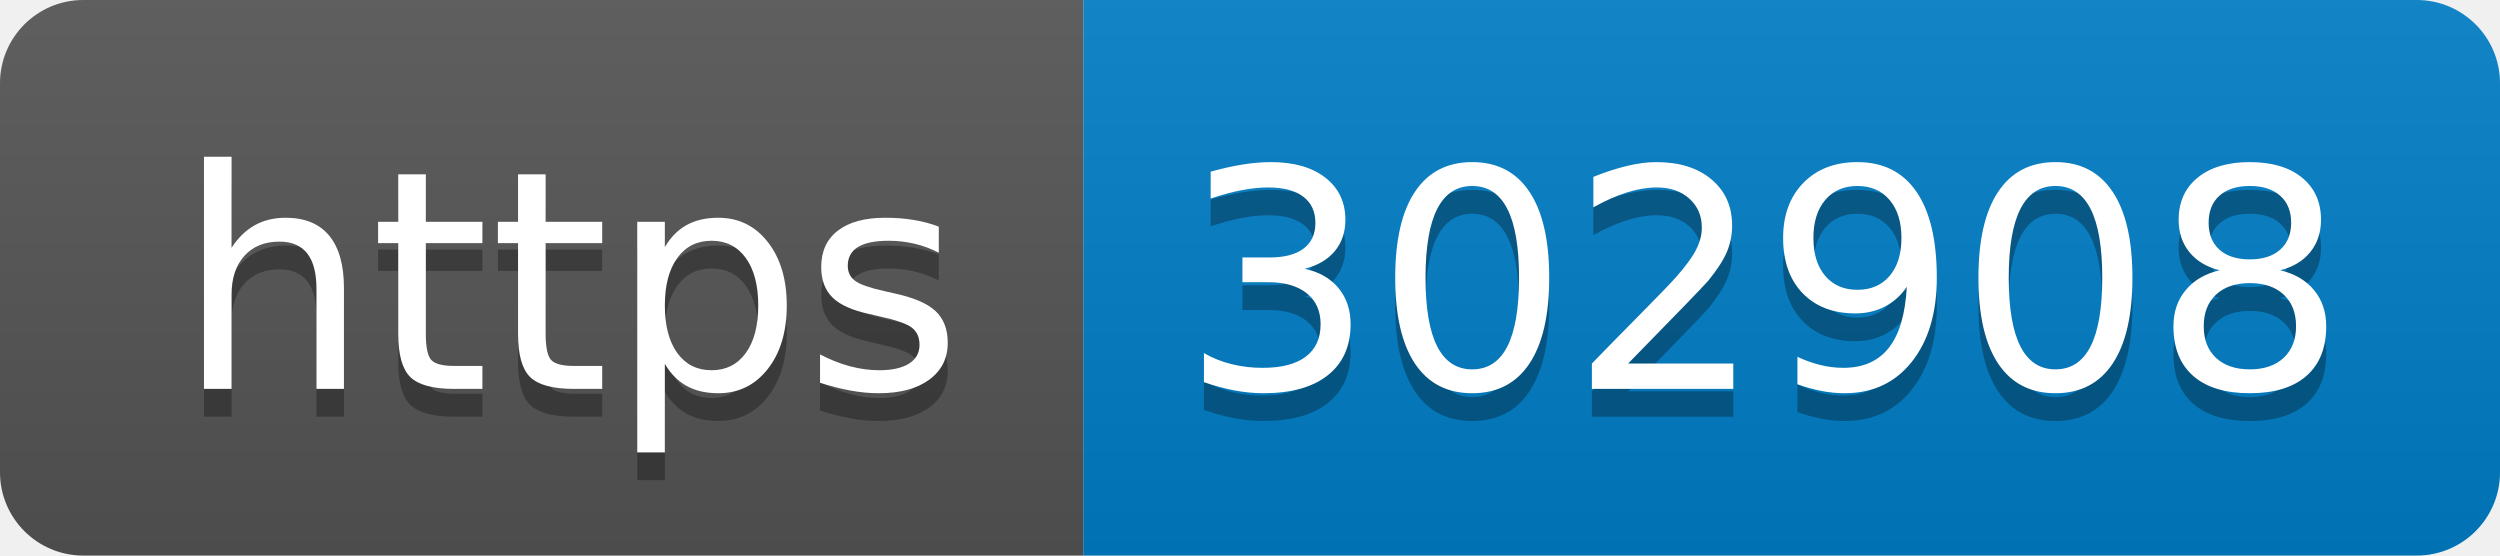
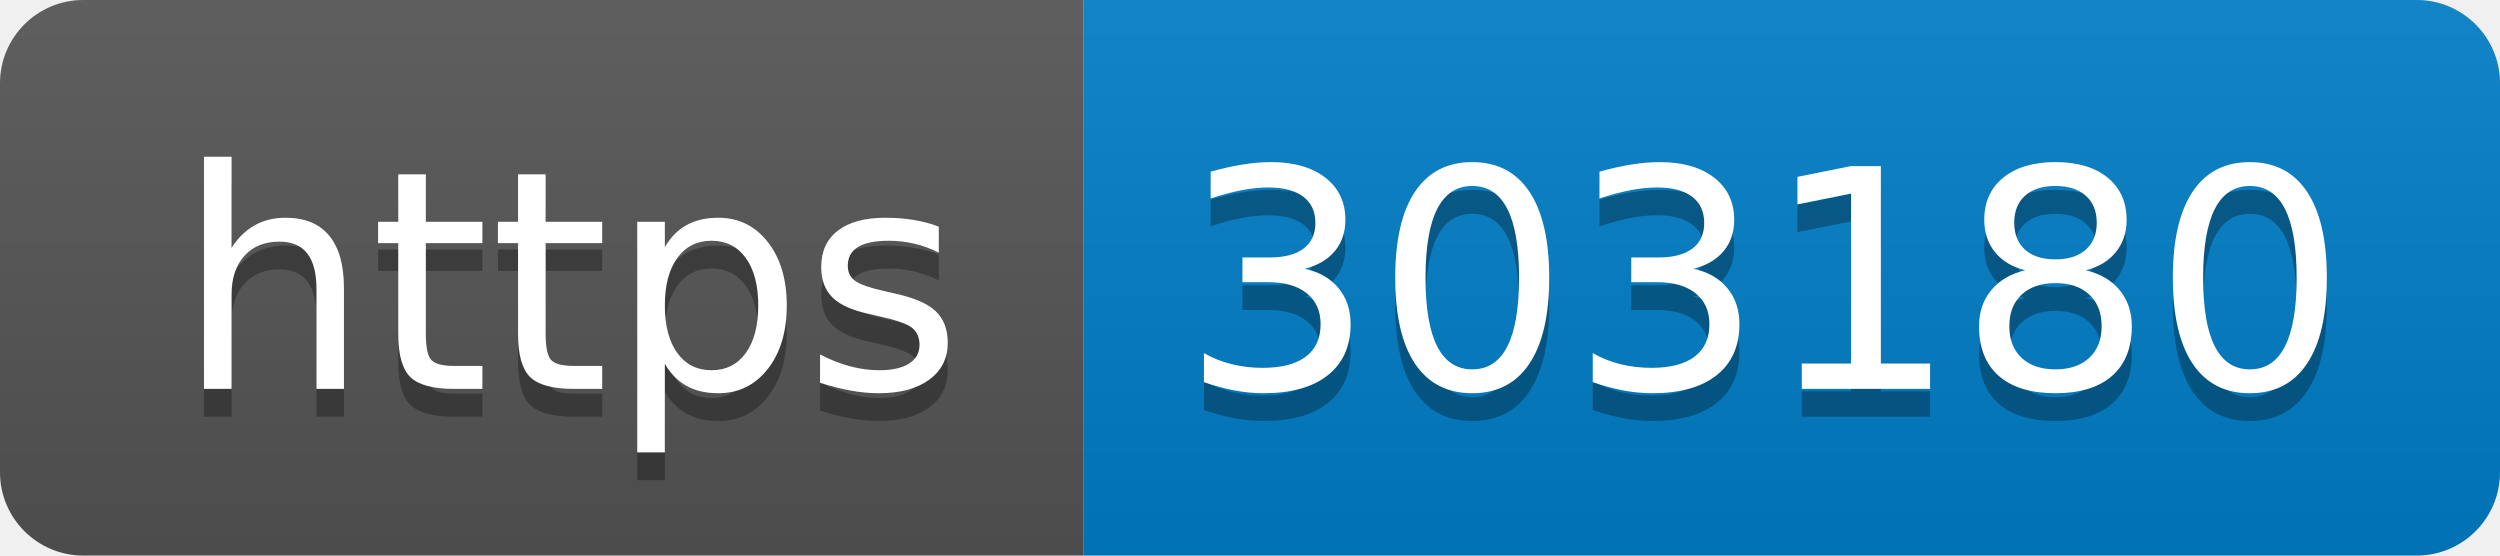
- <svg xmlns="http://www.w3.org/2000/svg" width="90" height="20" role="img" aria-label="https: 302908">
+ <svg xmlns="http://www.w3.org/2000/svg" width="90" height="20" role="img" aria-label="https: 303180">
  <linearGradient id="s" x2="0" y2="100%">
    <stop offset="0" stop-color="#bbb" stop-opacity=".1" />
    <stop offset="1" stop-opacity=".1" />
  </linearGradient>
  <clipPath id="r">
    <rect width="90" height="20" rx="3" fill="#fff" />
  </clipPath>
  <g clip-path="url(#r)">
    <rect width="39" height="20" fill="#555" />
    <rect x="39" width="51" height="20" fill="#007ec6" />
    <rect width="90" height="20" fill="url(#s)" />
  </g>
  <g fill="#fff" text-anchor="middle" font-family="Verdana,Geneva,DejaVu Sans,sans-serif" text-rendering="geometricPrecision" font-size="110">
    <text aria-hidden="true" x="205" y="150" fill="#010101" fill-opacity=".3" transform="scale(.1)" textLength="290">https</text>
    <text x="205" y="140" transform="scale(.1)" fill="#fff" textLength="290">https</text>
-     <text aria-hidden="true" x="635" y="150" fill="#010101" fill-opacity=".3" transform="scale(.1)" textLength="410">302908</text>
-     <text x="635" y="140" transform="scale(.1)" fill="#fff" textLength="410">302908</text>
+     <text aria-hidden="true" x="635" y="150" fill="#010101" fill-opacity=".3" transform="scale(.1)" textLength="410">303180</text>
+     <text x="635" y="140" transform="scale(.1)" fill="#fff" textLength="410">303180</text>
  </g>
</svg>
